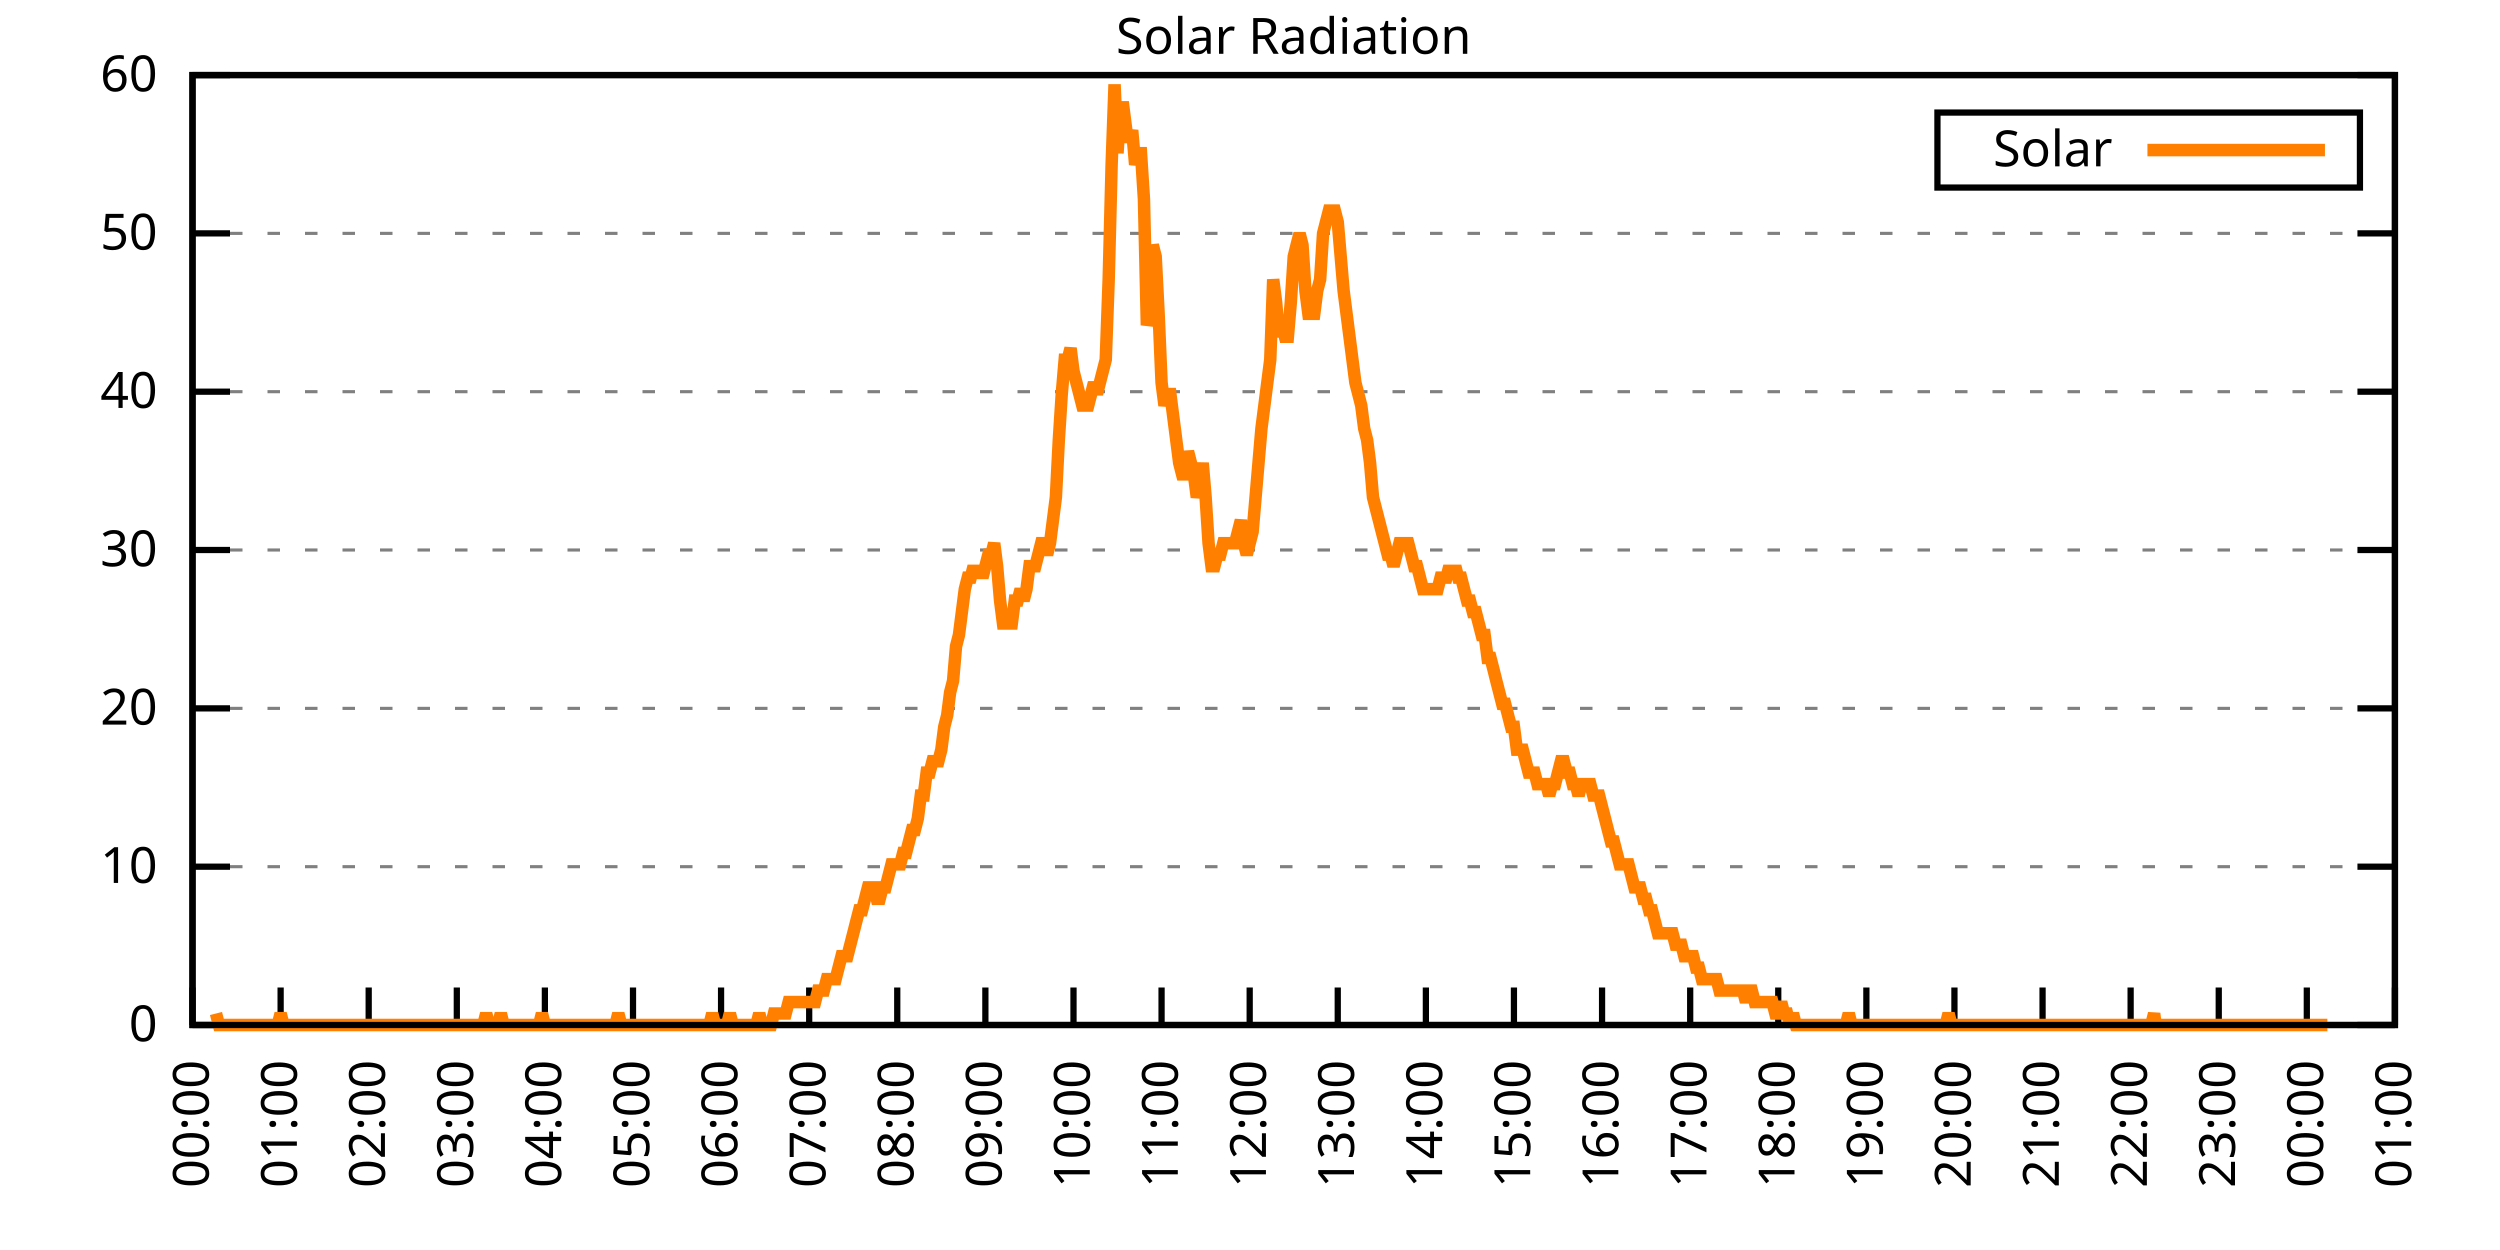
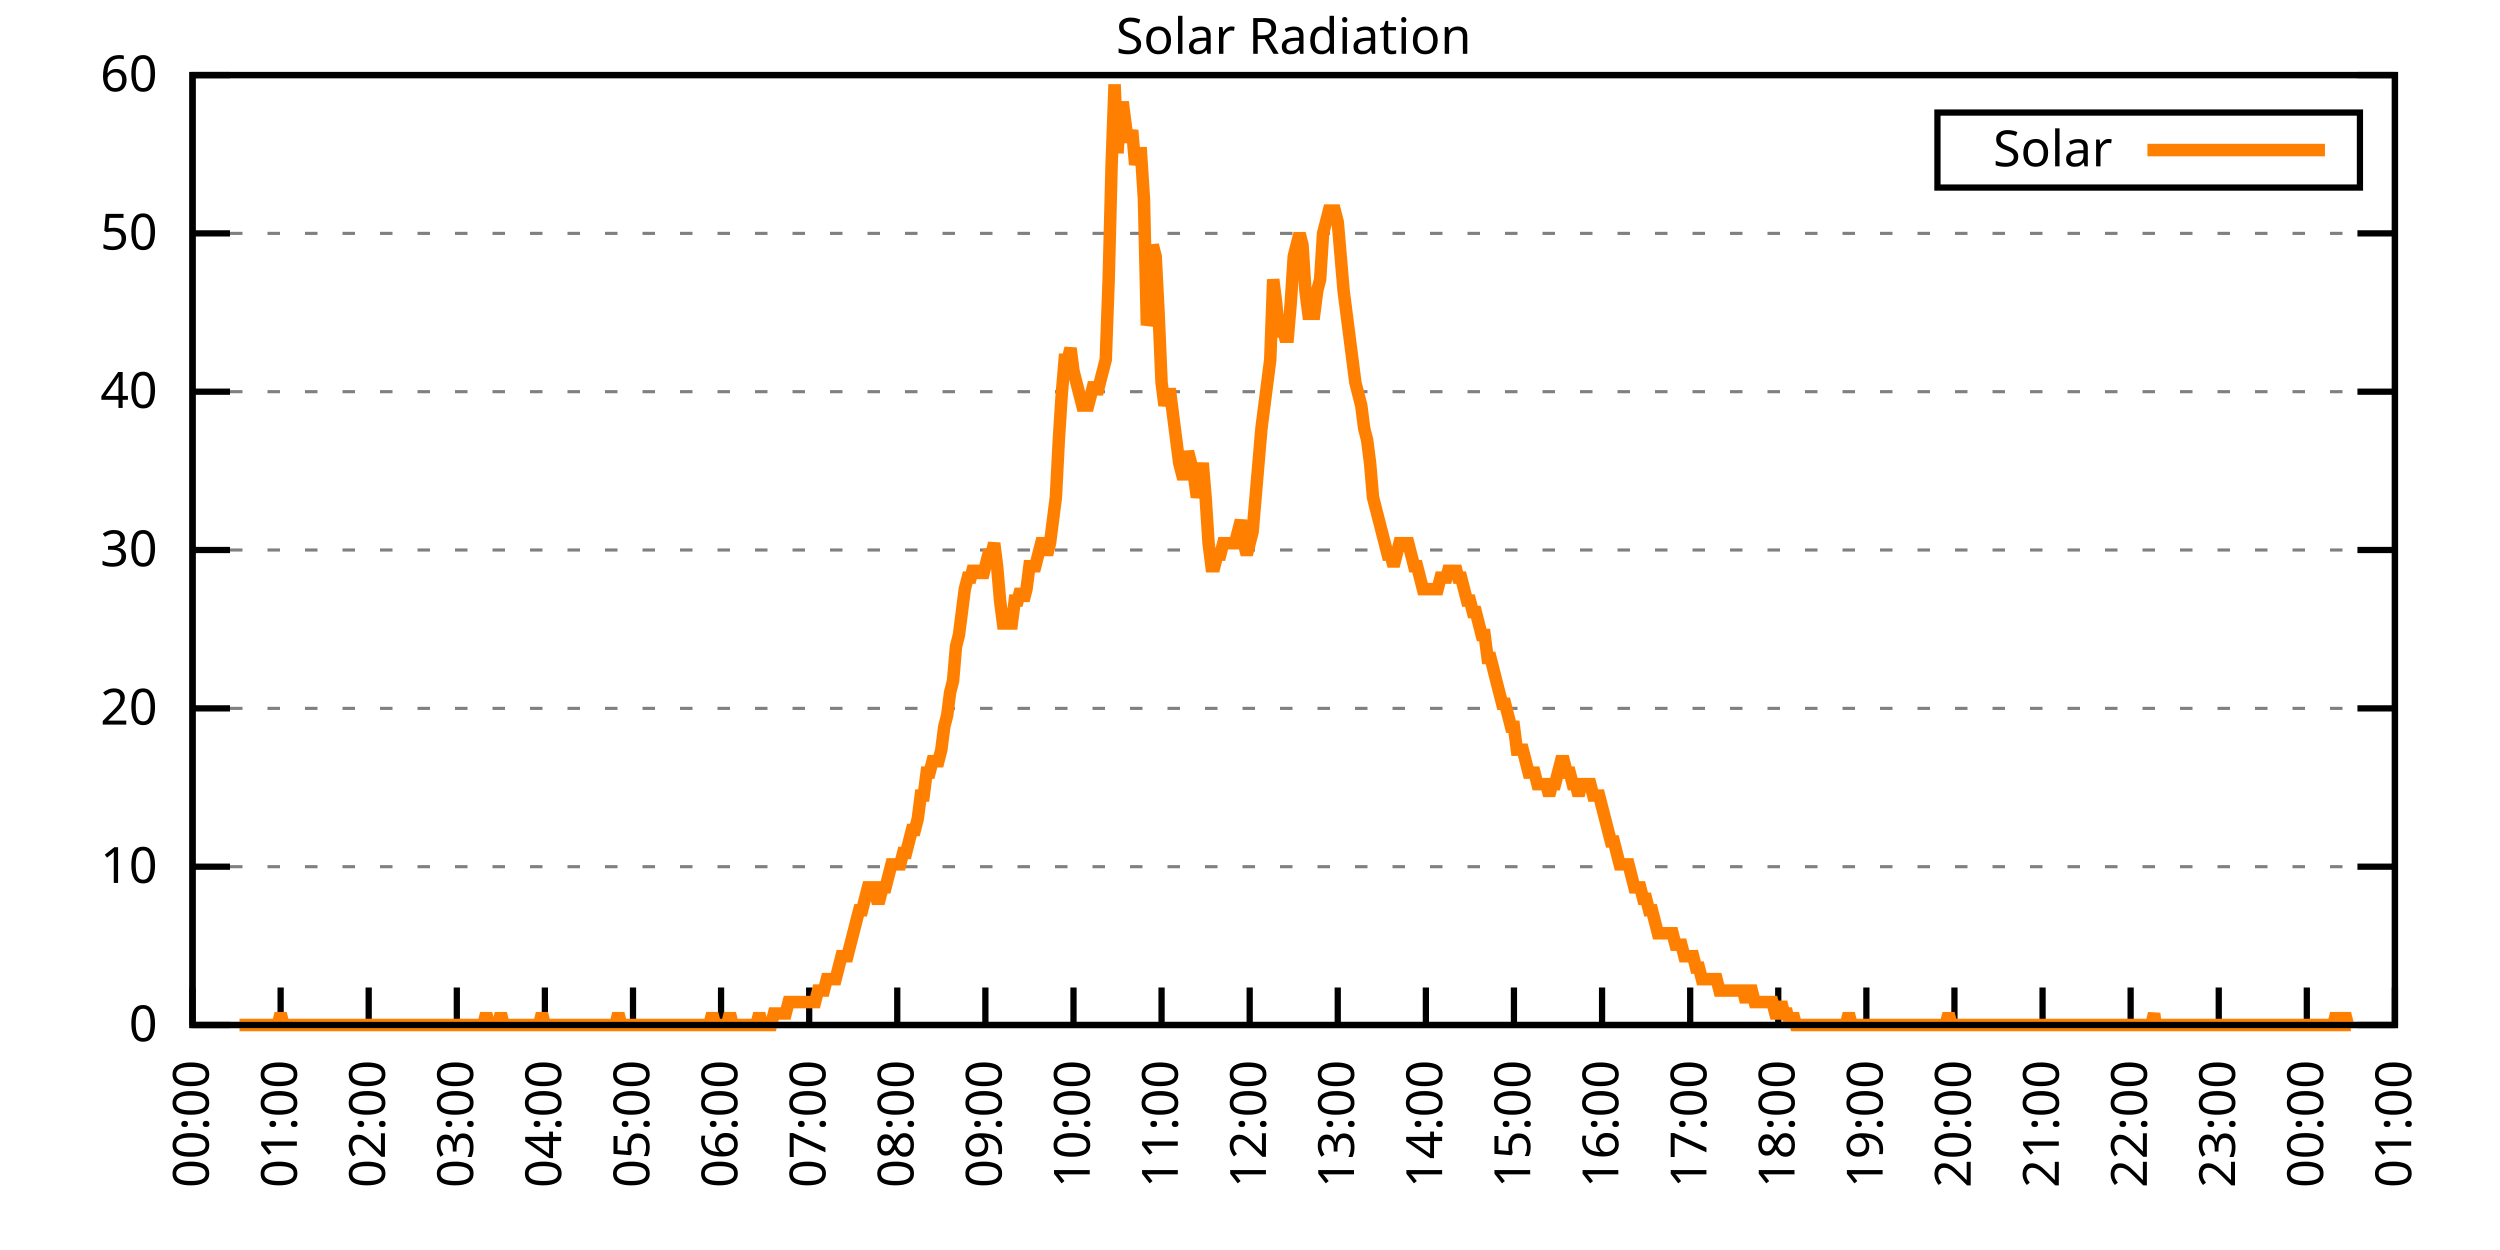
<svg xmlns="http://www.w3.org/2000/svg" xmlns:xlink="http://www.w3.org/1999/xlink" width="400" height="200" viewBox="0 0 400 200">
  <g id="gnuplot_canvas">
    <rect x="0" y="0" width="400" height="200" fill="none" />
    <defs>
      <circle id="gpDot" r="0.5" stroke-width="0.5" stroke="currentColor" />
      <path id="gpPt0" stroke-width="0.333" stroke="currentColor" d="M-1,0 h2 M0,-1 v2" />
      <path id="gpPt1" stroke-width="0.333" stroke="currentColor" d="M-1,-1 L1,1 M1,-1 L-1,1" />
      <path id="gpPt2" stroke-width="0.333" stroke="currentColor" d="M-1,0 L1,0 M0,-1 L0,1 M-1,-1 L1,1 M-1,1 L1,-1" />
      <rect id="gpPt3" stroke-width="0.333" stroke="currentColor" x="-1" y="-1" width="2" height="2" />
      <rect id="gpPt4" stroke-width="0.333" stroke="currentColor" fill="currentColor" x="-1" y="-1" width="2" height="2" />
      <circle id="gpPt5" stroke-width="0.333" stroke="currentColor" cx="0" cy="0" r="1" />
      <use xlink:href="#gpPt5" id="gpPt6" fill="currentColor" stroke="none" />
      <path id="gpPt7" stroke-width="0.333" stroke="currentColor" d="M0,-1.33 L-1.33,0.67 L1.33,0.67 z" />
      <use xlink:href="#gpPt7" id="gpPt8" fill="currentColor" stroke="none" />
      <use xlink:href="#gpPt7" id="gpPt9" stroke="currentColor" transform="rotate(180)" />
      <use xlink:href="#gpPt9" id="gpPt10" fill="currentColor" stroke="none" />
      <use xlink:href="#gpPt3" id="gpPt11" stroke="currentColor" transform="rotate(45)" />
      <use xlink:href="#gpPt11" id="gpPt12" fill="currentColor" stroke="none" />
      <path id="gpPt13" stroke-width="0.333" stroke="currentColor" d="M0,1.330 L1.265,0.411 L0.782,-1.067 L-0.782,-1.076 L-1.265,0.411 z" />
      <use xlink:href="#gpPt13" id="gpPt14" fill="currentColor" stroke="none" />
      <filter id="textbox" filterUnits="objectBoundingBox" x="0" y="0" height="1" width="1">
        <feFlood flood-color="white" flood-opacity="1" result="bgnd" />
        <feComposite in="SourceGraphic" in2="bgnd" operator="atop" />
      </filter>
      <filter id="greybox" filterUnits="objectBoundingBox" x="0" y="0" height="1" width="1">
        <feFlood flood-color="lightgrey" flood-opacity="1" result="grey" />
        <feComposite in="SourceGraphic" in2="grey" operator="atop" />
      </filter>
    </defs>
    <g fill="none" color="white" stroke="currentColor" stroke-width="1.00" stroke-linecap="butt" stroke-linejoin="miter">
</g>
    <g fill="none" color="black" stroke="currentColor" stroke-width="1.00" stroke-linecap="butt" stroke-linejoin="miter">
      <g stroke="none" shape-rendering="crispEdges">
        <polygon fill="rgb(255, 255, 255)" points="30.80,164.00 383.18,164.00 383.18,12.02 30.80,12.02 " />
      </g>
    </g>
    <g fill="none" color="black" stroke="currentColor" stroke-width="1.00" stroke-linecap="butt" stroke-linejoin="miter">
</g>
    <g fill="none" color="black" stroke="black" stroke-width="0.50" stroke-linecap="butt" stroke-linejoin="miter">
</g>
    <g fill="none" color="gray" stroke="currentColor" stroke-width="0.50" stroke-linecap="butt" stroke-linejoin="miter">
      <path stroke="gray" stroke-dasharray="2,4" class="gridline" d="M30.80,164.00 L383.19,164.00  " />
    </g>
    <g fill="none" color="gray" stroke="gray" stroke-width="1.00" stroke-linecap="butt" stroke-linejoin="miter">
</g>
    <g fill="none" color="black" stroke="currentColor" stroke-width="1.00" stroke-linecap="butt" stroke-linejoin="miter">
      <path stroke="black" d="M30.80,164.00 L36.80,164.00 M383.19,164.00 L377.19,164.00  " />
      <g transform="translate(25.20,166.60)" stroke="none" fill="black" font-family="Sans" font-size="8.00" text-anchor="end">
        <text>
          <tspan font-family="Sans"> 0</tspan>
        </text>
      </g>
    </g>
    <g fill="none" color="black" stroke="currentColor" stroke-width="1.00" stroke-linecap="butt" stroke-linejoin="miter">
</g>
    <g fill="none" color="black" stroke="black" stroke-width="0.50" stroke-linecap="butt" stroke-linejoin="miter">
</g>
    <g fill="none" color="gray" stroke="currentColor" stroke-width="0.50" stroke-linecap="butt" stroke-linejoin="miter">
      <path stroke="gray" stroke-dasharray="2,4" class="gridline" d="M30.80,138.67 L383.19,138.67  " />
    </g>
    <g fill="none" color="gray" stroke="gray" stroke-width="1.00" stroke-linecap="butt" stroke-linejoin="miter">
</g>
    <g fill="none" color="black" stroke="currentColor" stroke-width="1.00" stroke-linecap="butt" stroke-linejoin="miter">
      <path stroke="black" d="M30.80,138.67 L36.80,138.67 M383.19,138.67 L377.19,138.67  " />
      <g transform="translate(25.20,141.27)" stroke="none" fill="black" font-family="Sans" font-size="8.00" text-anchor="end">
        <text>
          <tspan font-family="Sans"> 10</tspan>
        </text>
      </g>
    </g>
    <g fill="none" color="black" stroke="currentColor" stroke-width="1.00" stroke-linecap="butt" stroke-linejoin="miter">
</g>
    <g fill="none" color="black" stroke="black" stroke-width="0.50" stroke-linecap="butt" stroke-linejoin="miter">
</g>
    <g fill="none" color="gray" stroke="currentColor" stroke-width="0.50" stroke-linecap="butt" stroke-linejoin="miter">
      <path stroke="gray" stroke-dasharray="2,4" class="gridline" d="M30.80,113.34 L383.19,113.34  " />
    </g>
    <g fill="none" color="gray" stroke="gray" stroke-width="1.00" stroke-linecap="butt" stroke-linejoin="miter">
</g>
    <g fill="none" color="black" stroke="currentColor" stroke-width="1.00" stroke-linecap="butt" stroke-linejoin="miter">
      <path stroke="black" d="M30.80,113.34 L36.80,113.34 M383.19,113.34 L377.19,113.34  " />
      <g transform="translate(25.20,115.94)" stroke="none" fill="black" font-family="Sans" font-size="8.00" text-anchor="end">
        <text>
          <tspan font-family="Sans"> 20</tspan>
        </text>
      </g>
    </g>
    <g fill="none" color="black" stroke="currentColor" stroke-width="1.00" stroke-linecap="butt" stroke-linejoin="miter">
</g>
    <g fill="none" color="black" stroke="black" stroke-width="0.50" stroke-linecap="butt" stroke-linejoin="miter">
</g>
    <g fill="none" color="gray" stroke="currentColor" stroke-width="0.50" stroke-linecap="butt" stroke-linejoin="miter">
      <path stroke="gray" stroke-dasharray="2,4" class="gridline" d="M30.80,88.00 L383.19,88.00  " />
    </g>
    <g fill="none" color="gray" stroke="gray" stroke-width="1.00" stroke-linecap="butt" stroke-linejoin="miter">
</g>
    <g fill="none" color="black" stroke="currentColor" stroke-width="1.00" stroke-linecap="butt" stroke-linejoin="miter">
      <path stroke="black" d="M30.80,88.00 L36.80,88.00 M383.19,88.00 L377.19,88.00  " />
      <g transform="translate(25.20,90.60)" stroke="none" fill="black" font-family="Sans" font-size="8.00" text-anchor="end">
        <text>
          <tspan font-family="Sans"> 30</tspan>
        </text>
      </g>
    </g>
    <g fill="none" color="black" stroke="currentColor" stroke-width="1.00" stroke-linecap="butt" stroke-linejoin="miter">
</g>
    <g fill="none" color="black" stroke="black" stroke-width="0.50" stroke-linecap="butt" stroke-linejoin="miter">
</g>
    <g fill="none" color="gray" stroke="currentColor" stroke-width="0.50" stroke-linecap="butt" stroke-linejoin="miter">
      <path stroke="gray" stroke-dasharray="2,4" class="gridline" d="M30.80,62.67 L383.19,62.67  " />
    </g>
    <g fill="none" color="gray" stroke="gray" stroke-width="1.00" stroke-linecap="butt" stroke-linejoin="miter">
</g>
    <g fill="none" color="black" stroke="currentColor" stroke-width="1.00" stroke-linecap="butt" stroke-linejoin="miter">
      <path stroke="black" d="M30.80,62.67 L36.80,62.67 M383.19,62.67 L377.19,62.67  " />
      <g transform="translate(25.20,65.27)" stroke="none" fill="black" font-family="Sans" font-size="8.00" text-anchor="end">
        <text>
          <tspan font-family="Sans"> 40</tspan>
        </text>
      </g>
    </g>
    <g fill="none" color="black" stroke="currentColor" stroke-width="1.00" stroke-linecap="butt" stroke-linejoin="miter">
</g>
    <g fill="none" color="black" stroke="black" stroke-width="0.50" stroke-linecap="butt" stroke-linejoin="miter">
</g>
    <g fill="none" color="gray" stroke="currentColor" stroke-width="0.50" stroke-linecap="butt" stroke-linejoin="miter">
      <path stroke="gray" stroke-dasharray="2,4" class="gridline" d="M30.80,37.34 L383.19,37.34  " />
    </g>
    <g fill="none" color="gray" stroke="gray" stroke-width="1.00" stroke-linecap="butt" stroke-linejoin="miter">
</g>
    <g fill="none" color="black" stroke="currentColor" stroke-width="1.00" stroke-linecap="butt" stroke-linejoin="miter">
      <path stroke="black" d="M30.80,37.34 L36.80,37.34 M383.19,37.34 L377.19,37.34  " />
      <g transform="translate(25.20,39.94)" stroke="none" fill="black" font-family="Sans" font-size="8.00" text-anchor="end">
        <text>
          <tspan font-family="Sans"> 50</tspan>
        </text>
      </g>
    </g>
    <g fill="none" color="black" stroke="currentColor" stroke-width="1.00" stroke-linecap="butt" stroke-linejoin="miter">
</g>
    <g fill="none" color="black" stroke="black" stroke-width="0.50" stroke-linecap="butt" stroke-linejoin="miter">
</g>
    <g fill="none" color="gray" stroke="currentColor" stroke-width="0.50" stroke-linecap="butt" stroke-linejoin="miter">
      <path stroke="gray" stroke-dasharray="2,4" class="gridline" d="M30.80,12.01 L383.19,12.01  " />
    </g>
    <g fill="none" color="gray" stroke="gray" stroke-width="1.00" stroke-linecap="butt" stroke-linejoin="miter">
</g>
    <g fill="none" color="black" stroke="currentColor" stroke-width="1.00" stroke-linecap="butt" stroke-linejoin="miter">
      <path stroke="black" d="M30.80,12.01 L36.80,12.01 M383.19,12.01 L377.19,12.01  " />
      <g transform="translate(25.20,14.61)" stroke="none" fill="black" font-family="Sans" font-size="8.00" text-anchor="end">
        <text>
          <tspan font-family="Sans"> 60</tspan>
        </text>
      </g>
    </g>
    <g fill="none" color="black" stroke="currentColor" stroke-width="1.00" stroke-linecap="butt" stroke-linejoin="miter">
      <path stroke="black" d="M30.80,164.00 L30.80,158.00  " />
      <g transform="translate(33.40,169.60) rotate(270.00)" stroke="none" fill="black" font-family="Sans" font-size="8.00" text-anchor="end">
        <text>
          <tspan font-family="Sans">00:00</tspan>
        </text>
      </g>
    </g>
    <g fill="none" color="black" stroke="currentColor" stroke-width="1.00" stroke-linecap="butt" stroke-linejoin="miter">
      <path stroke="black" d="M44.90,164.00 L44.90,158.00  " />
      <g transform="translate(47.50,169.60) rotate(270.00)" stroke="none" fill="black" font-family="Sans" font-size="8.00" text-anchor="end">
        <text>
          <tspan font-family="Sans">01:00</tspan>
        </text>
      </g>
    </g>
    <g fill="none" color="black" stroke="currentColor" stroke-width="1.00" stroke-linecap="butt" stroke-linejoin="miter">
      <path stroke="black" d="M58.99,164.00 L58.99,158.00  " />
      <g transform="translate(61.59,169.60) rotate(270.00)" stroke="none" fill="black" font-family="Sans" font-size="8.00" text-anchor="end">
        <text>
          <tspan font-family="Sans">02:00</tspan>
        </text>
      </g>
    </g>
    <g fill="none" color="black" stroke="currentColor" stroke-width="1.00" stroke-linecap="butt" stroke-linejoin="miter">
      <path stroke="black" d="M73.09,164.00 L73.09,158.00  " />
      <g transform="translate(75.69,169.60) rotate(270.00)" stroke="none" fill="black" font-family="Sans" font-size="8.00" text-anchor="end">
        <text>
          <tspan font-family="Sans">03:00</tspan>
        </text>
      </g>
    </g>
    <g fill="none" color="black" stroke="currentColor" stroke-width="1.00" stroke-linecap="butt" stroke-linejoin="miter">
      <path stroke="black" d="M87.18,164.00 L87.18,158.00  " />
      <g transform="translate(89.78,169.60) rotate(270.00)" stroke="none" fill="black" font-family="Sans" font-size="8.00" text-anchor="end">
        <text>
          <tspan font-family="Sans">04:00</tspan>
        </text>
      </g>
    </g>
    <g fill="none" color="black" stroke="currentColor" stroke-width="1.00" stroke-linecap="butt" stroke-linejoin="miter">
      <path stroke="black" d="M101.28,164.00 L101.28,158.00  " />
      <g transform="translate(103.88,169.60) rotate(270.00)" stroke="none" fill="black" font-family="Sans" font-size="8.00" text-anchor="end">
        <text>
          <tspan font-family="Sans">05:00</tspan>
        </text>
      </g>
    </g>
    <g fill="none" color="black" stroke="currentColor" stroke-width="1.00" stroke-linecap="butt" stroke-linejoin="miter">
      <path stroke="black" d="M115.37,164.00 L115.37,158.00  " />
      <g transform="translate(117.97,169.60) rotate(270.00)" stroke="none" fill="black" font-family="Sans" font-size="8.00" text-anchor="end">
        <text>
          <tspan font-family="Sans">06:00</tspan>
        </text>
      </g>
    </g>
    <g fill="none" color="black" stroke="currentColor" stroke-width="1.00" stroke-linecap="butt" stroke-linejoin="miter">
      <path stroke="black" d="M129.47,164.00 L129.47,158.00  " />
      <g transform="translate(132.07,169.60) rotate(270.00)" stroke="none" fill="black" font-family="Sans" font-size="8.00" text-anchor="end">
        <text>
          <tspan font-family="Sans">07:00</tspan>
        </text>
      </g>
    </g>
    <g fill="none" color="black" stroke="currentColor" stroke-width="1.00" stroke-linecap="butt" stroke-linejoin="miter">
      <path stroke="black" d="M143.56,164.00 L143.56,158.00  " />
      <g transform="translate(146.16,169.60) rotate(270.00)" stroke="none" fill="black" font-family="Sans" font-size="8.00" text-anchor="end">
        <text>
          <tspan font-family="Sans">08:00</tspan>
        </text>
      </g>
    </g>
    <g fill="none" color="black" stroke="currentColor" stroke-width="1.00" stroke-linecap="butt" stroke-linejoin="miter">
      <path stroke="black" d="M157.66,164.00 L157.66,158.00  " />
      <g transform="translate(160.26,169.60) rotate(270.00)" stroke="none" fill="black" font-family="Sans" font-size="8.00" text-anchor="end">
        <text>
          <tspan font-family="Sans">09:00</tspan>
        </text>
      </g>
    </g>
    <g fill="none" color="black" stroke="currentColor" stroke-width="1.00" stroke-linecap="butt" stroke-linejoin="miter">
      <path stroke="black" d="M171.76,164.00 L171.76,158.00  " />
      <g transform="translate(174.36,169.60) rotate(270.00)" stroke="none" fill="black" font-family="Sans" font-size="8.00" text-anchor="end">
        <text>
          <tspan font-family="Sans">10:00</tspan>
        </text>
      </g>
    </g>
    <g fill="none" color="black" stroke="currentColor" stroke-width="1.00" stroke-linecap="butt" stroke-linejoin="miter">
      <path stroke="black" d="M185.85,164.00 L185.85,158.00  " />
      <g transform="translate(188.45,169.60) rotate(270.00)" stroke="none" fill="black" font-family="Sans" font-size="8.00" text-anchor="end">
        <text>
          <tspan font-family="Sans">11:00</tspan>
        </text>
      </g>
    </g>
    <g fill="none" color="black" stroke="currentColor" stroke-width="1.00" stroke-linecap="butt" stroke-linejoin="miter">
      <path stroke="black" d="M199.95,164.00 L199.95,158.00  " />
      <g transform="translate(202.55,169.60) rotate(270.00)" stroke="none" fill="black" font-family="Sans" font-size="8.00" text-anchor="end">
        <text>
          <tspan font-family="Sans">12:00</tspan>
        </text>
      </g>
    </g>
    <g fill="none" color="black" stroke="currentColor" stroke-width="1.00" stroke-linecap="butt" stroke-linejoin="miter">
      <path stroke="black" d="M214.04,164.00 L214.04,158.00  " />
      <g transform="translate(216.64,169.60) rotate(270.00)" stroke="none" fill="black" font-family="Sans" font-size="8.00" text-anchor="end">
        <text>
          <tspan font-family="Sans">13:00</tspan>
        </text>
      </g>
    </g>
    <g fill="none" color="black" stroke="currentColor" stroke-width="1.00" stroke-linecap="butt" stroke-linejoin="miter">
      <path stroke="black" d="M228.14,164.00 L228.14,158.00  " />
      <g transform="translate(230.74,169.60) rotate(270.00)" stroke="none" fill="black" font-family="Sans" font-size="8.00" text-anchor="end">
        <text>
          <tspan font-family="Sans">14:00</tspan>
        </text>
      </g>
    </g>
    <g fill="none" color="black" stroke="currentColor" stroke-width="1.00" stroke-linecap="butt" stroke-linejoin="miter">
      <path stroke="black" d="M242.23,164.00 L242.23,158.00  " />
      <g transform="translate(244.83,169.60) rotate(270.00)" stroke="none" fill="black" font-family="Sans" font-size="8.00" text-anchor="end">
        <text>
          <tspan font-family="Sans">15:00</tspan>
        </text>
      </g>
    </g>
    <g fill="none" color="black" stroke="currentColor" stroke-width="1.00" stroke-linecap="butt" stroke-linejoin="miter">
      <path stroke="black" d="M256.33,164.00 L256.33,158.00  " />
      <g transform="translate(258.93,169.60) rotate(270.00)" stroke="none" fill="black" font-family="Sans" font-size="8.00" text-anchor="end">
        <text>
          <tspan font-family="Sans">16:00</tspan>
        </text>
      </g>
    </g>
    <g fill="none" color="black" stroke="currentColor" stroke-width="1.00" stroke-linecap="butt" stroke-linejoin="miter">
      <path stroke="black" d="M270.43,164.00 L270.43,158.00  " />
      <g transform="translate(273.03,169.60) rotate(270.00)" stroke="none" fill="black" font-family="Sans" font-size="8.00" text-anchor="end">
        <text>
          <tspan font-family="Sans">17:00</tspan>
        </text>
      </g>
    </g>
    <g fill="none" color="black" stroke="currentColor" stroke-width="1.00" stroke-linecap="butt" stroke-linejoin="miter">
      <path stroke="black" d="M284.52,164.00 L284.52,158.00  " />
      <g transform="translate(287.12,169.60) rotate(270.00)" stroke="none" fill="black" font-family="Sans" font-size="8.00" text-anchor="end">
        <text>
          <tspan font-family="Sans">18:00</tspan>
        </text>
      </g>
    </g>
    <g fill="none" color="black" stroke="currentColor" stroke-width="1.00" stroke-linecap="butt" stroke-linejoin="miter">
      <path stroke="black" d="M298.62,164.00 L298.62,158.00  " />
      <g transform="translate(301.22,169.60) rotate(270.00)" stroke="none" fill="black" font-family="Sans" font-size="8.00" text-anchor="end">
        <text>
          <tspan font-family="Sans">19:00</tspan>
        </text>
      </g>
    </g>
    <g fill="none" color="black" stroke="currentColor" stroke-width="1.00" stroke-linecap="butt" stroke-linejoin="miter">
      <path stroke="black" d="M312.71,164.00 L312.71,158.00  " />
      <g transform="translate(315.31,169.60) rotate(270.00)" stroke="none" fill="black" font-family="Sans" font-size="8.00" text-anchor="end">
        <text>
          <tspan font-family="Sans">20:00</tspan>
        </text>
      </g>
    </g>
    <g fill="none" color="black" stroke="currentColor" stroke-width="1.00" stroke-linecap="butt" stroke-linejoin="miter">
      <path stroke="black" d="M326.81,164.00 L326.81,158.00  " />
      <g transform="translate(329.41,169.60) rotate(270.00)" stroke="none" fill="black" font-family="Sans" font-size="8.00" text-anchor="end">
        <text>
          <tspan font-family="Sans">21:00</tspan>
        </text>
      </g>
    </g>
    <g fill="none" color="black" stroke="currentColor" stroke-width="1.00" stroke-linecap="butt" stroke-linejoin="miter">
      <path stroke="black" d="M340.90,164.00 L340.90,158.00  " />
      <g transform="translate(343.50,169.60) rotate(270.00)" stroke="none" fill="black" font-family="Sans" font-size="8.00" text-anchor="end">
        <text>
          <tspan font-family="Sans">22:00</tspan>
        </text>
      </g>
    </g>
    <g fill="none" color="black" stroke="currentColor" stroke-width="1.00" stroke-linecap="butt" stroke-linejoin="miter">
      <path stroke="black" d="M355.00,164.00 L355.00,158.00  " />
      <g transform="translate(357.60,169.60) rotate(270.00)" stroke="none" fill="black" font-family="Sans" font-size="8.00" text-anchor="end">
        <text>
          <tspan font-family="Sans">23:00</tspan>
        </text>
      </g>
    </g>
    <g fill="none" color="black" stroke="currentColor" stroke-width="1.00" stroke-linecap="butt" stroke-linejoin="miter">
      <path stroke="black" d="M369.09,164.00 L369.09,158.00  " />
      <g transform="translate(371.69,169.60) rotate(270.00)" stroke="none" fill="black" font-family="Sans" font-size="8.00" text-anchor="end">
        <text>
          <tspan font-family="Sans">00:00</tspan>
        </text>
      </g>
    </g>
    <g fill="none" color="black" stroke="currentColor" stroke-width="1.00" stroke-linecap="butt" stroke-linejoin="miter">
      <path stroke="black" d="M383.19,164.00 L383.19,158.00  " />
      <g transform="translate(385.79,169.60) rotate(270.00)" stroke="none" fill="black" font-family="Sans" font-size="8.00" text-anchor="end">
        <text>
          <tspan font-family="Sans">01:00</tspan>
        </text>
      </g>
    </g>
    <g fill="none" color="black" stroke="currentColor" stroke-width="1.00" stroke-linecap="butt" stroke-linejoin="miter">
</g>
    <g fill="none" color="black" stroke="currentColor" stroke-width="1.00" stroke-linecap="butt" stroke-linejoin="miter">
      <path stroke="black" d="M30.80,12.01 L30.80,164.00 L383.19,164.00 L383.19,12.01 L30.80,12.01 Z  " />
    </g>
    <g fill="none" color="black" stroke="currentColor" stroke-width="1.00" stroke-linecap="butt" stroke-linejoin="miter">
</g>
    <g fill="none" color="black" stroke="currentColor" stroke-width="1.00" stroke-linecap="butt" stroke-linejoin="miter">
      <path stroke="black" d="M309.99,30.01 L309.99,18.01 L377.59,18.01 L377.59,30.01 L309.99,30.01 Z  " />
    </g>
    <g id="Solar_Radiation_plot_1">
      <g fill="none" color="white" stroke="black" stroke-width="2.00" stroke-linecap="butt" stroke-linejoin="miter">
</g>
      <g fill="none" color="black" stroke="currentColor" stroke-width="2.00" stroke-linecap="butt" stroke-linejoin="miter">
        <g transform="translate(337.99,26.61)" stroke="none" fill="black" font-family="Sans" font-size="8.00" text-anchor="end">
          <text>
            <tspan font-family="Sans">Solar</tspan>
          </text>
        </g>
      </g>
      <g fill="none" color="black" stroke="currentColor" stroke-width="2.00" stroke-linecap="butt" stroke-linejoin="miter">
-         <path stroke="rgb(255, 127,   0)" d="M343.59,24.01 L371.99,24.01 M34.56,162.16 L35.03,164.00 L35.50,164.00 L35.97,164.00 L36.44,164.00 L36.91,164.00   L37.38,164.00 L37.85,164.00 L38.32,164.00 L38.79,164.00 L39.26,164.00 L39.73,164.00 L40.20,164.00 L40.67,164.00   L41.14,164.00 L41.61,164.00 L42.08,164.00 L42.55,164.00 L43.02,164.00 L43.49,164.00 L43.96,164.00 L44.43,164.00   L44.90,162.16 L45.37,164.00 L45.84,164.00 L46.31,164.00 L46.78,164.00 L47.24,164.00 L47.71,164.00 L48.18,164.00   L48.65,164.00 L49.12,164.00 L49.59,164.00 L50.06,164.00 L50.53,164.00 L51.00,164.00 L51.47,164.00 L51.94,164.00   L52.41,164.00 L52.88,164.00 L53.35,164.00 L53.82,164.00 L54.29,164.00 L54.76,164.00 L55.23,164.00 L55.70,164.00   L56.17,164.00 L56.64,164.00 L57.11,164.00 L57.58,164.00 L58.05,164.00 L58.52,164.00 L58.99,164.00 L59.46,164.00   L59.93,164.00 L60.40,164.00 L60.87,164.00 L61.34,164.00 L61.81,164.00 L62.28,164.00 L62.75,164.00 L63.22,164.00   L63.69,164.00 L64.16,164.00 L64.63,164.00 L65.10,164.00 L65.57,164.00 L66.04,164.00 L66.51,164.00 L66.98,164.00   L67.45,164.00 L67.92,164.00 L68.39,164.00 L68.86,164.00 L69.33,164.00 L69.80,164.00 L70.27,164.00 L70.74,164.00   L71.21,164.00 L71.68,164.00 L72.15,164.00 L72.62,164.00 L73.09,164.00 L73.56,164.00 L74.03,164.00 L74.50,164.00   L74.97,164.00 L75.44,164.00 L75.91,164.00 L76.38,164.00 L76.85,164.00 L77.32,164.00 L77.79,162.16 L78.26,164.00   L78.73,164.00 L79.19,164.00 L79.66,164.00 L80.13,162.16 L80.60,164.00 L81.07,164.00 L81.54,164.00 L82.01,164.00   L82.48,164.00 L82.95,164.00 L83.42,164.00 L83.89,164.00 L84.36,164.00 L84.83,164.00 L85.30,164.00 L85.77,164.00   L86.24,164.00 L86.71,162.16 L87.18,164.00 L87.65,164.00 L88.12,164.00 L88.59,164.00 L89.06,164.00 L89.53,164.00   L90.00,164.00 L90.47,164.00 L90.94,164.00 L91.41,164.00 L91.88,164.00 L92.35,164.00 L92.82,164.00 L93.29,164.00   L93.76,164.00 L94.23,164.00 L94.70,164.00 L95.17,164.00 L95.64,164.00 L96.11,164.00 L96.58,164.00 L97.05,164.00   L97.52,164.00 L97.99,164.00 L98.46,164.00 L98.93,162.16 L99.40,164.00 L99.87,164.00 L100.34,164.00 L100.81,164.00   L101.28,164.00 L101.75,164.00 L102.22,164.00 L102.69,164.00 L103.16,164.00 L103.63,164.00 L104.10,164.00 L104.57,164.00   L105.04,164.00 L105.51,164.00 L105.98,164.00 L106.45,164.00 L106.92,164.00 L107.39,164.00 L107.86,164.00 L108.33,164.00   L108.80,164.00 L109.27,164.00 L109.74,164.00 L110.21,164.00 L110.68,164.00 L111.14,164.00 L111.61,164.00 L112.08,164.00   L112.55,164.00 L113.02,164.00 L113.49,164.00 L113.96,162.16 L114.43,164.00 L114.90,164.00 L115.37,164.00 L115.84,164.00   L116.31,164.00 L116.78,162.16 L117.25,164.00 L117.72,164.00 L118.19,164.00 L118.66,164.00 L119.13,164.00 L119.60,164.00   L120.07,164.00 L120.54,164.00 L121.01,164.00 L121.48,162.16 L121.95,164.00 L122.42,164.00 L122.89,164.00 L123.36,164.00   L123.83,162.16 L124.30,162.16 L124.77,162.16 L125.24,162.16 L125.71,162.16 L126.18,160.33 L126.65,160.33 L127.12,160.33   L127.59,160.33 L128.06,160.33 L128.53,160.33 L129.00,160.33 L129.47,160.33 L129.94,160.33 L130.41,160.33 L130.88,158.49   L131.35,158.49 L131.82,158.49 L132.29,156.66 L132.76,156.66 L133.23,156.66 L133.70,156.66 L134.17,154.82 L134.64,152.99   L135.11,152.99 L135.58,152.99 L136.05,151.15 L136.52,149.32 L136.99,147.48 L137.46,145.65 L137.93,145.65 L138.40,143.81   L138.87,141.98 L139.34,141.98 L139.81,141.98 L140.28,143.81 L140.75,143.81 L141.22,141.98 L141.69,141.98 L142.16,140.14   L142.63,138.30 L143.09,138.30 L143.56,138.30 L144.03,138.30 L144.50,136.47 L144.97,136.47 L145.44,134.63 L145.91,132.80   L146.38,132.80 L146.85,130.96 L147.32,127.29 L147.79,127.29 L148.26,123.62 L148.73,123.62 L149.20,121.79 L149.67,121.79   L150.14,121.79 L150.61,119.95 L151.08,116.28 L151.55,114.44 L152.02,110.77 L152.49,108.94 L152.96,103.43 L153.43,101.60   L153.90,97.93 L154.37,94.26 L154.84,92.42 L155.31,92.42 L155.78,90.59 L156.25,92.42 L156.72,90.59 L157.19,92.42   L157.66,90.59 L158.13,88.75 L158.60,88.75 L159.07,86.91 L159.54,90.59 L160.01,96.09 L160.48,99.76 L160.95,99.76   L161.42,99.76 L161.89,99.76 L162.36,96.09 L162.83,96.09 L163.30,94.26 L163.77,96.09 L164.24,94.26 L164.71,90.59   L165.18,90.59 L165.65,90.59 L166.12,88.75 L166.59,86.91 L167.06,86.91 L167.53,88.75 L168.00,86.91 L168.47,83.24   L168.94,79.57 L169.41,70.40 L169.88,63.05 L170.35,57.55 L170.82,57.55 L171.29,55.71 L171.76,59.38 L172.23,61.22   L172.70,63.05 L173.17,64.89 L173.64,64.89 L174.11,64.89 L174.58,63.05 L175.04,61.22 L175.51,63.05 L175.98,61.22   L176.45,59.38 L176.92,57.55 L177.39,44.70 L177.86,26.35 L178.33,13.50 L178.80,24.51 L179.27,17.17 L179.74,17.17   L180.21,20.84 L180.68,22.68 L181.15,20.84 L181.62,26.35 L182.09,24.51 L182.56,24.51 L183.03,31.85 L183.50,52.04   L183.97,50.21 L184.44,39.19 L184.91,41.03 L185.38,50.21 L185.85,61.22 L186.32,64.89 L186.79,63.05 L187.26,63.05   L187.73,66.73 L188.20,70.40 L188.67,74.07 L189.14,75.90 L189.61,75.90 L190.08,72.23 L190.55,74.07 L191.02,75.90   L191.49,79.57 L191.96,77.74 L192.43,74.07 L192.90,79.57 L193.37,86.91 L193.84,90.59 L194.31,90.59 L194.78,88.75   L195.25,88.75 L195.72,86.91 L196.19,86.91 L196.66,86.91 L197.13,86.91 L197.60,86.91 L198.07,85.08 L198.54,83.24   L199.01,86.91 L199.48,88.75 L199.95,86.91 L200.42,85.08 L200.89,79.57 L201.36,74.07 L201.83,68.56 L202.30,64.89   L202.77,61.22 L203.24,57.55 L203.71,44.70 L204.18,48.37 L204.65,53.88 L205.12,52.04 L205.59,53.88 L206.06,53.88   L206.53,48.37 L207.00,41.03 L207.46,39.19 L207.93,37.36 L208.40,39.19 L208.87,46.54 L209.34,50.21 L209.81,50.21   L210.28,50.21 L210.75,46.54 L211.22,44.70 L211.69,37.36 L212.16,35.52 L212.63,33.69 L213.10,33.69 L213.57,33.69   L214.04,35.52 L214.51,41.03 L214.98,46.54 L215.45,50.21 L215.92,53.88 L216.39,57.55 L216.86,61.22 L217.33,63.05   L217.80,64.89 L218.27,68.56 L218.74,70.40 L219.21,74.07 L219.68,79.57 L220.15,81.41 L220.62,83.24 L221.09,85.08   L221.56,86.91 L222.03,88.75 L222.50,88.75 L222.97,90.59 L223.44,88.75 L223.91,86.91 L224.38,86.91 L224.85,86.91   L225.32,86.91 L225.79,88.75 L226.26,90.59 L226.73,90.59 L227.20,92.42 L227.67,94.26 L228.14,94.26 L228.61,94.26   L229.08,94.26 L229.55,94.26 L230.02,94.26 L230.49,92.42 L230.96,92.42 L231.43,92.42 L231.90,90.59 L232.37,92.42   L232.84,90.59 L233.31,92.42 L233.78,92.42 L234.25,94.26 L234.72,96.09 L235.19,96.09 L235.66,97.93 L236.13,97.93   L236.60,99.76 L237.07,101.60 L237.54,101.60 L238.01,105.27 L238.48,105.27 L238.95,107.10 L239.41,108.94 L239.88,110.77   L240.35,112.61 L240.82,112.61 L241.29,114.44 L241.76,116.28 L242.23,116.28 L242.70,119.95 L243.17,119.95 L243.64,119.95   L244.11,121.79 L244.58,123.62 L245.05,123.62 L245.52,123.62 L245.99,125.46 L246.46,125.46 L246.93,125.46 L247.40,125.46   L247.87,127.29 L248.34,125.46 L248.81,125.46 L249.28,123.62 L249.75,121.79 L250.22,121.79 L250.69,123.62 L251.16,123.62   L251.63,125.46 L252.10,125.46 L252.57,127.29 L253.04,125.46 L253.51,125.46 L253.98,125.46 L254.45,125.46 L254.92,127.29   L255.39,127.29 L255.86,127.29 L256.33,129.13 L256.80,130.96 L257.27,132.80 L257.74,134.63 L258.21,134.63 L258.68,136.47   L259.15,138.30 L259.62,138.30 L260.09,138.30 L260.56,138.30 L261.03,140.14 L261.50,141.98 L261.97,141.98 L262.44,141.98   L262.91,143.81 L263.38,143.81 L263.85,145.65 L264.32,145.65 L264.79,147.48 L265.26,149.32 L265.73,149.32 L266.20,149.32   L266.67,149.32 L267.14,149.32 L267.61,149.32 L268.08,151.15 L268.55,151.15 L269.02,151.15 L269.49,152.99 L269.96,152.99   L270.43,152.99 L270.90,152.99 L271.36,154.82 L271.83,154.82 L272.30,156.66 L272.77,156.66 L273.24,156.66 L273.71,156.66   L274.18,156.66 L274.65,156.66 L275.12,158.49 L275.59,158.49 L276.06,158.49 L276.53,158.49 L277.00,158.49 L277.47,158.49   L277.94,158.49 L278.41,158.49 L278.88,158.49 L279.35,160.33 L279.82,158.49 L280.29,158.49 L280.76,160.33 L281.23,160.33   L281.70,160.33 L282.17,160.33 L282.64,160.33 L283.11,160.33 L283.58,160.33 L284.05,162.16 L284.52,162.16 L284.99,160.33   L285.46,162.16 L285.93,162.16 L286.40,164.00 L286.87,162.16 L287.34,164.00 L287.81,164.00 L288.28,164.00 L288.75,164.00   L289.22,164.00 L289.69,164.00 L290.16,164.00 L290.63,164.00 L291.10,164.00 L291.57,164.00 L292.04,164.00 L292.51,164.00   L292.98,164.00 L293.45,164.00 L293.92,164.00 L294.39,164.00 L294.86,164.00 L295.33,164.00 L295.80,162.16 L296.27,164.00   L296.74,164.00 L297.21,164.00 L297.68,164.00 L298.15,164.00 L298.62,164.00 L299.09,164.00 L299.56,164.00 L300.03,164.00   L300.50,164.00 L300.97,164.00 L301.44,164.00 L301.91,164.00 L302.38,164.00 L302.85,164.00 L303.31,164.00 L303.78,164.00   L304.25,164.00 L304.72,164.00 L305.19,164.00 L305.66,164.00 L306.13,164.00 L306.60,164.00 L307.07,164.00 L307.54,164.00   L308.01,164.00 L308.48,164.00 L308.95,164.00 L309.42,164.00 L309.89,164.00 L310.36,164.00 L310.83,164.00 L311.30,164.00   L311.77,162.16 L312.24,164.00 L312.71,164.00 L313.18,164.00 L313.65,164.00 L314.12,164.00 L314.59,164.00 L315.06,164.00   L315.53,164.00 L316.00,164.00 L316.47,164.00 L316.94,164.00 L317.41,164.00 L317.88,164.00 L318.35,164.00 L318.82,164.00   L319.29,164.00 L319.76,164.00 L320.23,164.00 L320.70,164.00 L321.17,164.00 L321.64,164.00 L322.11,164.00 L322.58,164.00   L323.05,164.00 L323.52,164.00 L323.99,164.00 L324.46,164.00 L324.93,164.00 L325.40,164.00 L325.87,164.00 L326.34,164.00   L326.81,164.00 L327.28,164.00 L327.75,164.00 L328.22,164.00 L328.69,164.00 L329.16,164.00 L329.63,164.00 L330.10,164.00   L330.57,164.00 L331.04,164.00 L331.51,164.00 L331.98,164.00 L332.45,164.00 L332.92,164.00 L333.39,164.00 L333.86,164.00   L334.33,164.00 L334.80,164.00 L335.26,164.00 L335.73,164.00 L336.20,164.00 L336.67,164.00 L337.14,164.00 L337.61,164.00   L338.08,164.00 L338.55,164.00 L339.02,164.00 L339.49,164.00 L339.96,164.00 L340.43,164.00 L340.90,164.00 L341.37,164.00   L341.84,164.00 L342.31,164.00 L342.78,164.00 L343.25,164.00 L343.72,164.00 L344.19,164.00 L344.66,162.16 L344.90,164.00   L345.60,164.00 L346.07,164.00 L346.54,164.00 L347.01,164.00 L347.48,164.00 L347.95,164.00 L348.42,164.00 L348.89,164.00   L349.36,164.00 L349.83,164.00 L350.30,164.00 L350.77,164.00 L351.24,164.00 L351.71,164.00 L352.18,164.00 L352.65,164.00   L353.12,164.00 L353.59,164.00 L354.06,164.00 L354.53,164.00 L355.00,164.00 L355.47,164.00 L355.94,164.00 L356.41,164.00   L356.88,164.00 L357.35,164.00 L357.82,164.00 L358.29,164.00 L358.76,164.00 L359.23,164.00 L359.70,164.00 L360.17,164.00   L360.64,164.00 L361.11,164.00 L361.58,164.00 L362.05,164.00 L362.52,164.00 L362.99,164.00 L363.46,164.00 L363.93,164.00   L364.40,164.00 L364.87,164.00 L365.34,164.00 L365.81,164.00 L366.28,164.00 L366.75,164.00 L367.21,164.00 L367.68,164.00   L368.15,164.00 L368.62,164.00 L369.09,164.00 L369.56,164.00 L370.03,164.00 L370.50,164.00 L370.97,164.00 L371.44,164.00   L371.91,164.00 L372.38,164.00  " />
+         <path stroke="rgb(255, 127,   0)" d="M343.59,24.01 L371.99,24.01 M38.32,164.00 L38.79,164.00 L39.26,164.00 L39.73,164.00 L40.20,164.00 L40.67,164.00   L41.14,164.00 L41.61,164.00 L42.08,164.00 L42.55,164.00 L43.02,164.00 L43.49,164.00 L43.96,164.00 L44.43,164.00   L44.90,162.16 L45.37,164.00 L45.84,164.00 L46.31,164.00 L46.78,164.00 L47.24,164.00 L47.71,164.00 L48.18,164.00   L48.65,164.00 L49.12,164.00 L49.59,164.00 L50.06,164.00 L50.53,164.00 L51.00,164.00 L51.47,164.00 L51.94,164.00   L52.41,164.00 L52.88,164.00 L53.35,164.00 L53.82,164.00 L54.29,164.00 L54.76,164.00 L55.23,164.00 L55.70,164.00   L56.17,164.00 L56.64,164.00 L57.11,164.00 L57.58,164.00 L58.05,164.00 L58.52,164.00 L58.99,164.00 L59.46,164.00   L59.93,164.00 L60.40,164.00 L60.87,164.00 L61.34,164.00 L61.81,164.00 L62.28,164.00 L62.75,164.00 L63.22,164.00   L63.69,164.00 L64.16,164.00 L64.63,164.00 L65.10,164.00 L65.57,164.00 L66.04,164.00 L66.51,164.00 L66.98,164.00   L67.45,164.00 L67.92,164.00 L68.39,164.00 L68.86,164.00 L69.33,164.00 L69.80,164.00 L70.27,164.00 L70.74,164.00   L71.21,164.00 L71.68,164.00 L72.15,164.00 L72.62,164.00 L73.09,164.00 L73.56,164.00 L74.03,164.00 L74.50,164.00   L74.97,164.00 L75.44,164.00 L75.91,164.00 L76.38,164.00 L76.85,164.00 L77.32,164.00 L77.79,162.16 L78.26,164.00   L78.73,164.00 L79.19,164.00 L79.66,164.00 L80.13,162.16 L80.60,164.00 L81.07,164.00 L81.54,164.00 L82.01,164.00   L82.48,164.00 L82.95,164.00 L83.42,164.00 L83.89,164.00 L84.36,164.00 L84.83,164.00 L85.30,164.00 L85.77,164.00   L86.24,164.00 L86.71,162.16 L87.18,164.00 L87.65,164.00 L88.12,164.00 L88.59,164.00 L89.06,164.00 L89.53,164.00   L90.00,164.00 L90.47,164.00 L90.94,164.00 L91.41,164.00 L91.88,164.00 L92.35,164.00 L92.82,164.00 L93.29,164.00   L93.76,164.00 L94.23,164.00 L94.70,164.00 L95.17,164.00 L95.64,164.00 L96.11,164.00 L96.58,164.00 L97.05,164.00   L97.52,164.00 L97.99,164.00 L98.46,164.00 L98.93,162.16 L99.40,164.00 L99.87,164.00 L100.34,164.00 L100.81,164.00   L101.28,164.00 L101.75,164.00 L102.22,164.00 L102.69,164.00 L103.16,164.00 L103.63,164.00 L104.10,164.00 L104.57,164.00   L105.04,164.00 L105.51,164.00 L105.98,164.00 L106.45,164.00 L106.92,164.00 L107.39,164.00 L107.86,164.00 L108.33,164.00   L108.80,164.00 L109.27,164.00 L109.74,164.00 L110.21,164.00 L110.68,164.00 L111.14,164.00 L111.61,164.00 L112.08,164.00   L112.55,164.00 L113.02,164.00 L113.49,164.00 L113.96,162.16 L114.43,164.00 L114.90,164.00 L115.37,164.00 L115.84,164.00   L116.31,164.00 L116.78,162.16 L117.25,164.00 L117.72,164.00 L118.19,164.00 L118.66,164.00 L119.13,164.00 L119.60,164.00   L120.07,164.00 L120.54,164.00 L121.01,164.00 L121.48,162.16 L121.95,164.00 L122.42,164.00 L122.89,164.00 L123.36,164.00   L123.83,162.16 L124.30,162.16 L124.77,162.16 L125.24,162.16 L125.71,162.16 L126.18,160.33 L126.65,160.33 L127.12,160.33   L127.59,160.33 L128.06,160.33 L128.53,160.33 L129.00,160.33 L129.47,160.33 L129.94,160.33 L130.41,160.33 L130.88,158.49   L131.35,158.49 L131.82,158.49 L132.29,156.66 L132.76,156.66 L133.23,156.66 L133.70,156.66 L134.17,154.82 L134.64,152.99   L135.11,152.99 L135.58,152.99 L136.05,151.15 L136.52,149.32 L136.99,147.48 L137.46,145.65 L137.93,145.65 L138.40,143.81   L138.87,141.98 L139.34,141.98 L139.81,141.98 L140.28,143.81 L140.75,143.81 L141.22,141.98 L141.69,141.98 L142.16,140.14   L142.63,138.30 L143.09,138.30 L143.56,138.30 L144.03,138.30 L144.50,136.47 L144.97,136.47 L145.44,134.63 L145.91,132.80   L146.38,132.80 L146.85,130.96 L147.32,127.29 L147.79,127.29 L148.26,123.62 L148.73,123.62 L149.20,121.79 L149.67,121.79   L150.14,121.79 L150.61,119.95 L151.08,116.28 L151.55,114.44 L152.02,110.77 L152.49,108.94 L152.96,103.43 L153.43,101.60   L153.90,97.93 L154.37,94.26 L154.84,92.42 L155.31,92.42 L155.78,90.59 L156.25,92.42 L156.72,90.59 L157.19,92.42   L157.66,90.59 L158.13,88.75 L158.60,88.75 L159.07,86.91 L159.54,90.59 L160.01,96.09 L160.48,99.76 L160.95,99.76   L161.42,99.76 L161.89,99.76 L162.36,96.09 L162.83,96.09 L163.30,94.26 L163.77,96.09 L164.24,94.26 L164.71,90.59   L165.18,90.59 L165.65,90.59 L166.12,88.75 L166.59,86.91 L167.06,86.91 L167.53,88.75 L168.00,86.91 L168.47,83.24   L168.94,79.57 L169.41,70.40 L169.88,63.05 L170.35,57.55 L170.82,57.55 L171.29,55.71 L171.76,59.38 L172.23,61.22   L172.70,63.05 L173.17,64.89 L173.64,64.89 L174.11,64.89 L174.58,63.05 L175.04,61.22 L175.51,63.05 L175.98,61.22   L176.45,59.38 L176.92,57.55 L177.39,44.70 L177.86,26.35 L178.33,13.50 L178.80,24.51 L179.27,17.17 L179.74,17.17   L180.21,20.84 L180.68,22.68 L181.15,20.84 L181.62,26.35 L182.09,24.51 L182.56,24.51 L183.03,31.85 L183.50,52.04   L183.97,50.21 L184.44,39.19 L184.91,41.03 L185.38,50.21 L185.85,61.22 L186.32,64.89 L186.79,63.05 L187.26,63.05   L187.73,66.73 L188.20,70.40 L188.67,74.07 L189.14,75.90 L189.61,75.90 L190.08,72.23 L190.55,74.07 L191.02,75.90   L191.49,79.57 L191.96,77.74 L192.43,74.07 L192.90,79.57 L193.37,86.91 L193.84,90.59 L194.31,90.59 L194.78,88.75   L195.25,88.75 L195.72,86.91 L196.19,86.91 L196.66,86.91 L197.13,86.91 L197.60,86.91 L198.07,85.08 L198.54,83.24   L199.01,86.91 L199.48,88.75 L199.95,86.91 L200.42,85.08 L200.89,79.57 L201.36,74.07 L201.83,68.56 L202.30,64.89   L202.77,61.22 L203.24,57.55 L203.71,44.70 L204.18,48.37 L204.65,53.88 L205.12,52.04 L205.59,53.88 L206.06,53.88   L206.53,48.37 L207.00,41.03 L207.46,39.19 L207.93,37.36 L208.40,39.19 L208.87,46.54 L209.34,50.21 L209.81,50.21   L210.28,50.21 L210.75,46.54 L211.22,44.70 L211.69,37.36 L212.16,35.52 L212.63,33.69 L213.10,33.69 L213.57,33.69   L214.04,35.52 L214.51,41.03 L214.98,46.54 L215.45,50.21 L215.92,53.88 L216.39,57.55 L216.86,61.22 L217.33,63.05   L217.80,64.89 L218.27,68.56 L218.74,70.40 L219.21,74.07 L219.68,79.57 L220.15,81.41 L220.62,83.24 L221.09,85.08   L221.56,86.91 L222.03,88.75 L222.50,88.75 L222.97,90.59 L223.44,88.75 L223.91,86.91 L224.38,86.91 L224.85,86.91   L225.32,86.91 L225.79,88.75 L226.26,90.59 L226.73,90.59 L227.20,92.42 L227.67,94.26 L228.14,94.26 L228.61,94.26   L229.08,94.26 L229.55,94.26 L230.02,94.26 L230.49,92.42 L230.96,92.42 L231.43,92.42 L231.90,90.59 L232.37,92.42   L232.84,90.59 L233.31,92.42 L233.78,92.42 L234.25,94.26 L234.72,96.09 L235.19,96.09 L235.66,97.93 L236.13,97.93   L236.60,99.76 L237.07,101.60 L237.54,101.60 L238.01,105.27 L238.48,105.27 L238.95,107.10 L239.41,108.94 L239.88,110.77   L240.35,112.61 L240.82,112.61 L241.29,114.44 L241.76,116.28 L242.23,116.28 L242.70,119.95 L243.17,119.95 L243.64,119.95   L244.11,121.79 L244.58,123.62 L245.05,123.62 L245.52,123.62 L245.99,125.46 L246.46,125.46 L246.93,125.46 L247.40,125.46   L247.87,127.29 L248.34,125.46 L248.81,125.46 L249.28,123.62 L249.75,121.79 L250.22,121.79 L250.69,123.62 L251.16,123.62   L251.63,125.46 L252.10,125.46 L252.57,127.29 L253.04,125.46 L253.51,125.46 L253.98,125.46 L254.45,125.46 L254.92,127.29   L255.39,127.29 L255.86,127.29 L256.33,129.13 L256.80,130.96 L257.27,132.80 L257.74,134.63 L258.21,134.63 L258.68,136.47   L259.15,138.30 L259.62,138.30 L260.09,138.30 L260.56,138.30 L261.03,140.14 L261.50,141.98 L261.97,141.98 L262.44,141.98   L262.91,143.81 L263.38,143.81 L263.85,145.65 L264.32,145.65 L264.79,147.48 L265.26,149.32 L265.73,149.32 L266.20,149.32   L266.67,149.32 L267.14,149.32 L267.61,149.32 L268.08,151.15 L268.55,151.15 L269.02,151.15 L269.49,152.99 L269.96,152.99   L270.43,152.99 L270.90,152.99 L271.36,154.82 L271.83,154.82 L272.30,156.66 L272.77,156.66 L273.24,156.66 L273.71,156.66   L274.18,156.66 L274.65,156.66 L275.12,158.49 L275.59,158.49 L276.06,158.49 L276.53,158.49 L277.00,158.49 L277.47,158.49   L277.94,158.49 L278.41,158.49 L278.88,158.49 L279.35,160.33 L279.82,158.49 L280.29,158.49 L280.76,160.33 L281.23,160.33   L281.70,160.33 L282.17,160.33 L282.64,160.33 L283.11,160.33 L283.58,160.33 L284.05,162.16 L284.52,162.16 L284.99,160.33   L285.46,162.16 L285.93,162.16 L286.40,164.00 L286.87,162.16 L287.34,164.00 L287.81,164.00 L288.28,164.00 L288.75,164.00   L289.22,164.00 L289.69,164.00 L290.16,164.00 L290.63,164.00 L291.10,164.00 L291.57,164.00 L292.04,164.00 L292.51,164.00   L292.98,164.00 L293.45,164.00 L293.92,164.00 L294.39,164.00 L294.86,164.00 L295.33,164.00 L295.80,162.16 L296.27,164.00   L296.74,164.00 L297.21,164.00 L297.68,164.00 L298.15,164.00 L298.62,164.00 L299.09,164.00 L299.56,164.00 L300.03,164.00   L300.50,164.00 L300.97,164.00 L301.44,164.00 L301.91,164.00 L302.38,164.00 L302.85,164.00 L303.31,164.00 L303.78,164.00   L304.25,164.00 L304.72,164.00 L305.19,164.00 L305.66,164.00 L306.13,164.00 L306.60,164.00 L307.07,164.00 L307.54,164.00   L308.01,164.00 L308.48,164.00 L308.95,164.00 L309.42,164.00 L309.89,164.00 L310.36,164.00 L310.83,164.00 L311.30,164.00   L311.77,162.16 L312.24,164.00 L312.71,164.00 L313.18,164.00 L313.65,164.00 L314.12,164.00 L314.59,164.00 L315.06,164.00   L315.53,164.00 L316.00,164.00 L316.47,164.00 L316.94,164.00 L317.41,164.00 L317.88,164.00 L318.35,164.00 L318.82,164.00   L319.29,164.00 L319.76,164.00 L320.23,164.00 L320.70,164.00 L321.17,164.00 L321.64,164.00 L322.11,164.00 L322.58,164.00   L323.05,164.00 L323.52,164.00 L323.99,164.00 L324.46,164.00 L324.93,164.00 L325.40,164.00 L325.87,164.00 L326.34,164.00   L326.81,164.00 L327.28,164.00 L327.75,164.00 L328.22,164.00 L328.69,164.00 L329.16,164.00 L329.63,164.00 L330.10,164.00   L330.57,164.00 L331.04,164.00 L331.51,164.00 L331.98,164.00 L332.45,164.00 L332.92,164.00 L333.39,164.00 L333.86,164.00   L334.33,164.00 L334.80,164.00 L335.26,164.00 L335.73,164.00 L336.20,164.00 L336.67,164.00 L337.14,164.00 L337.61,164.00   L338.08,164.00 L338.55,164.00 L339.02,164.00 L339.49,164.00 L339.96,164.00 L340.43,164.00 L340.90,164.00 L341.37,164.00   L341.84,164.00 L342.31,164.00 L342.78,164.00 L343.25,164.00 L343.72,164.00 L344.19,164.00 L344.66,162.16 L344.90,164.00   L345.60,164.00 L346.07,164.00 L346.54,164.00 L347.01,164.00 L347.48,164.00 L347.95,164.00 L348.42,164.00 L348.89,164.00   L349.36,164.00 L349.83,164.00 L350.30,164.00 L350.77,164.00 L351.24,164.00 L351.71,164.00 L352.18,164.00 L352.65,164.00   L353.12,164.00 L353.59,164.00 L354.06,164.00 L354.53,164.00 L355.00,164.00 L355.47,164.00 L355.94,164.00 L356.41,164.00   L356.88,164.00 L357.35,164.00 L357.82,164.00 L358.29,164.00 L358.76,164.00 L359.23,164.00 L359.70,164.00 L360.17,164.00   L360.64,164.00 L361.11,164.00 L361.58,164.00 L362.05,164.00 L362.52,164.00 L362.99,164.00 L363.46,164.00 L363.93,164.00   L364.40,164.00 L364.87,164.00 L365.34,164.00 L365.81,164.00 L366.28,164.00 L366.75,164.00 L367.21,164.00 L367.68,164.00   L368.15,164.00 L368.62,164.00 L369.09,164.00 L369.56,164.00 L370.03,164.00 L370.50,164.00 L370.97,164.00 L371.44,164.00   L371.91,164.00 L372.38,164.00 L372.85,164.00 L373.32,164.00 L373.79,162.16 L374.26,164.00 L374.73,164.00 L375.20,162.16   L375.67,164.00 L376.14,164.00  " />
      </g>
    </g>
    <g fill="none" color="black" stroke="currentColor" stroke-width="2.00" stroke-linecap="butt" stroke-linejoin="miter">
</g>
    <g fill="none" color="black" stroke="black" stroke-width="1.00" stroke-linecap="butt" stroke-linejoin="miter">
</g>
    <g fill="none" color="black" stroke="currentColor" stroke-width="1.00" stroke-linecap="butt" stroke-linejoin="miter">
      <path stroke="black" d="M30.80,12.01 L30.80,164.00 L383.19,164.00 L383.19,12.01 L30.80,12.01 Z  " />
      <g transform="translate(6.80,88.01) rotate(270.00)" stroke="none" fill="black" font-family="Sans" font-size="8.00" text-anchor="middle">
        <text />
      </g>
    </g>
    <g fill="none" color="black" stroke="currentColor" stroke-width="1.00" stroke-linecap="butt" stroke-linejoin="miter">
</g>
    <g fill="none" color="black" stroke="currentColor" stroke-width="1.00" stroke-linecap="butt" stroke-linejoin="miter">
      <g transform="translate(206.99,8.61)" stroke="none" fill="black" font-family="Sans" font-size="8.00" text-anchor="middle">
        <text>
          <tspan font-family="Sans">Solar Radiation</tspan>
        </text>
      </g>
    </g>
    <g fill="none" color="black" stroke="currentColor" stroke-width="1.00" stroke-linecap="butt" stroke-linejoin="miter">
</g>
  </g>
</svg>
